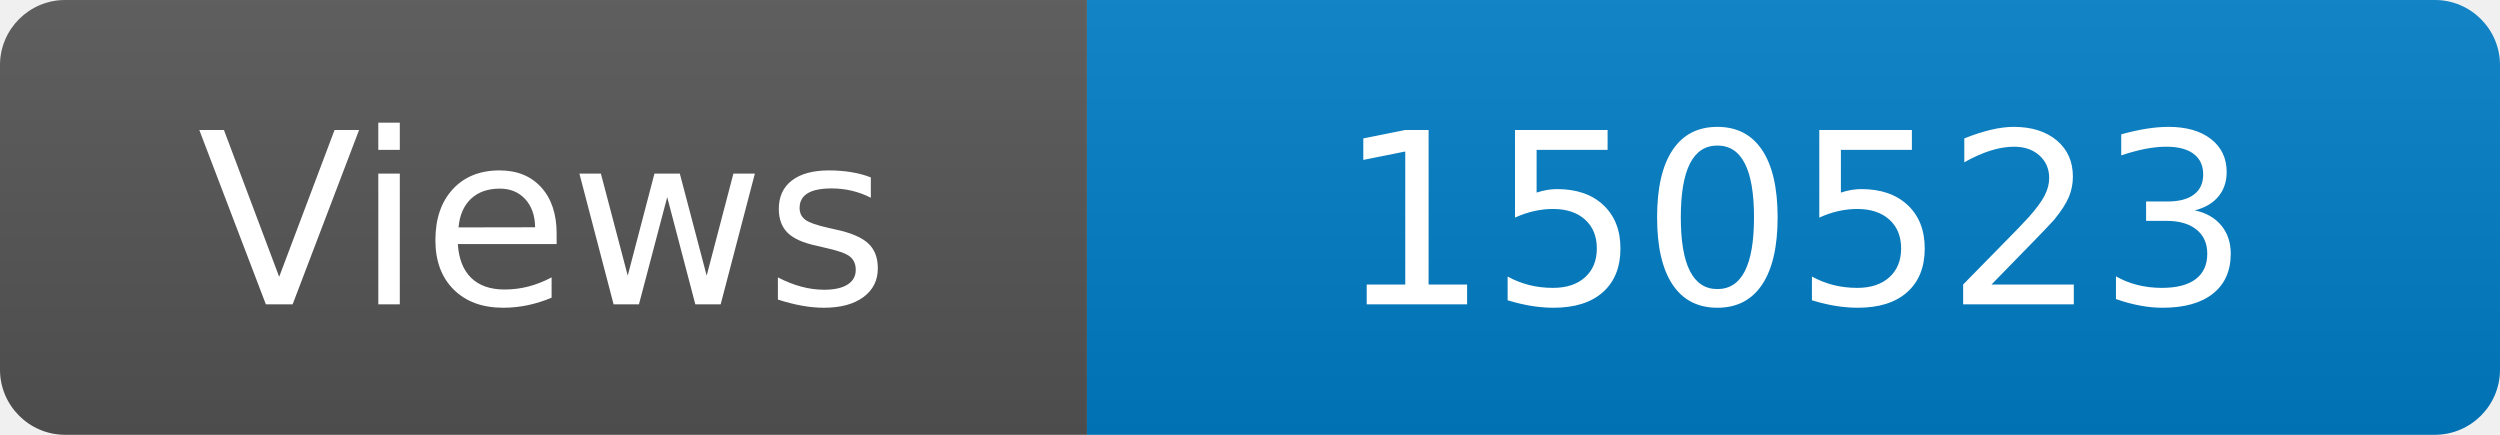
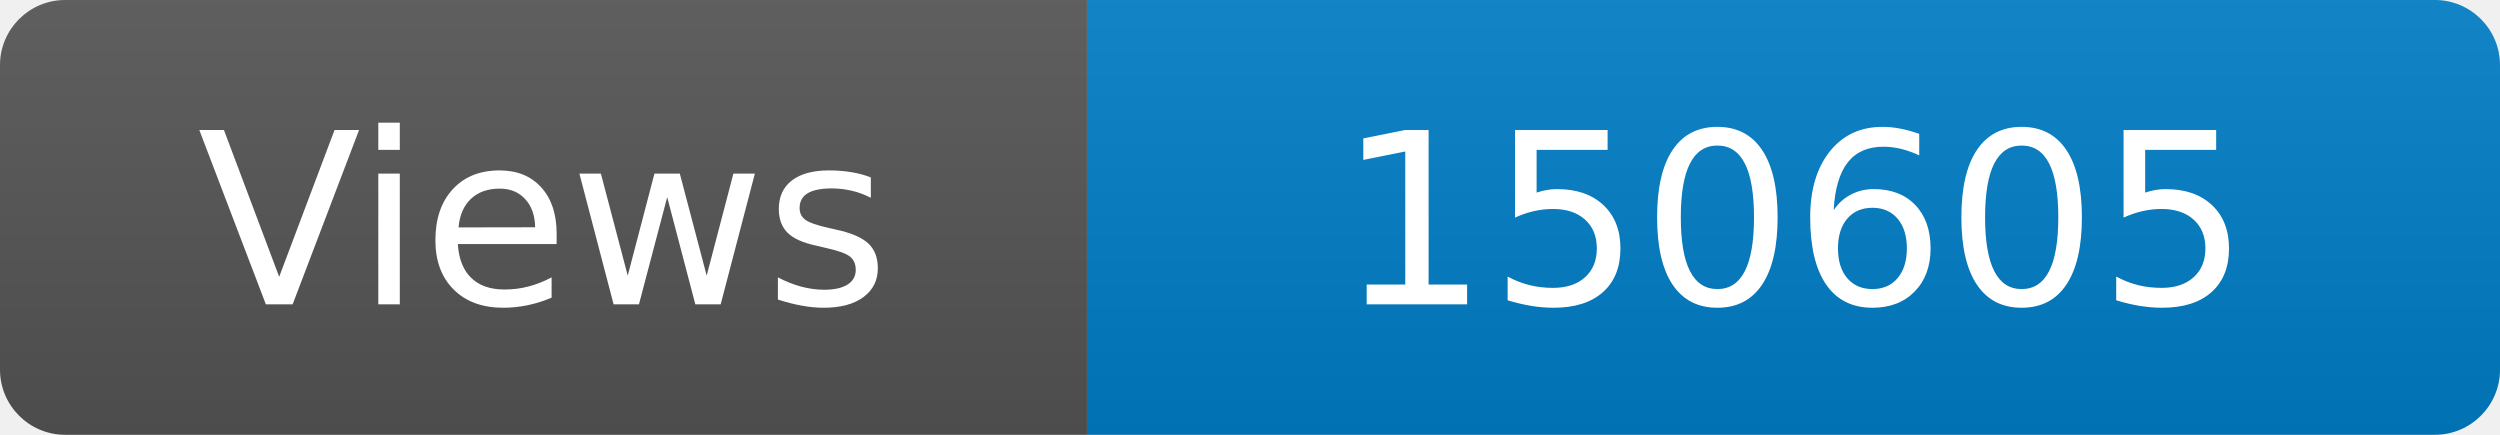
<svg xmlns="http://www.w3.org/2000/svg" width="115" height="20" role="img" aria-label="Maintained?: yes">
  <linearGradient id="s" x2="0" y2="100%">
    <stop offset="0" stop-color="#bbb" stop-opacity=".1" />
    <stop offset="1" stop-opacity=".1" />
  </linearGradient>
  <clipPath id="r">
    <rect width="115" height="20" rx="3" fill="#fff" />
  </clipPath>
  <g clip-path="url(#r)">
    <rect width="50" height="20" fill="#555" />
    <rect x="50" width="160" height="20" fill="#007ec6" />
    <rect width="115" height="20" fill="url(#s)" />
  </g>
  <g fill="#fff" text-anchor="middle" font-family="Verdana,Geneva,DejaVu Sans,sans-serif" font-size="110">
    <text x="250" y="140" transform="scale(.1)" fill="#fff">Views</text>
-     <text x="825" y="140" transform="scale(.1)" fill="#fff">150523</text>
+     <text x="825" y="140" transform="scale(.1)" fill="#fff">150605</text>
  </g>
</svg>
